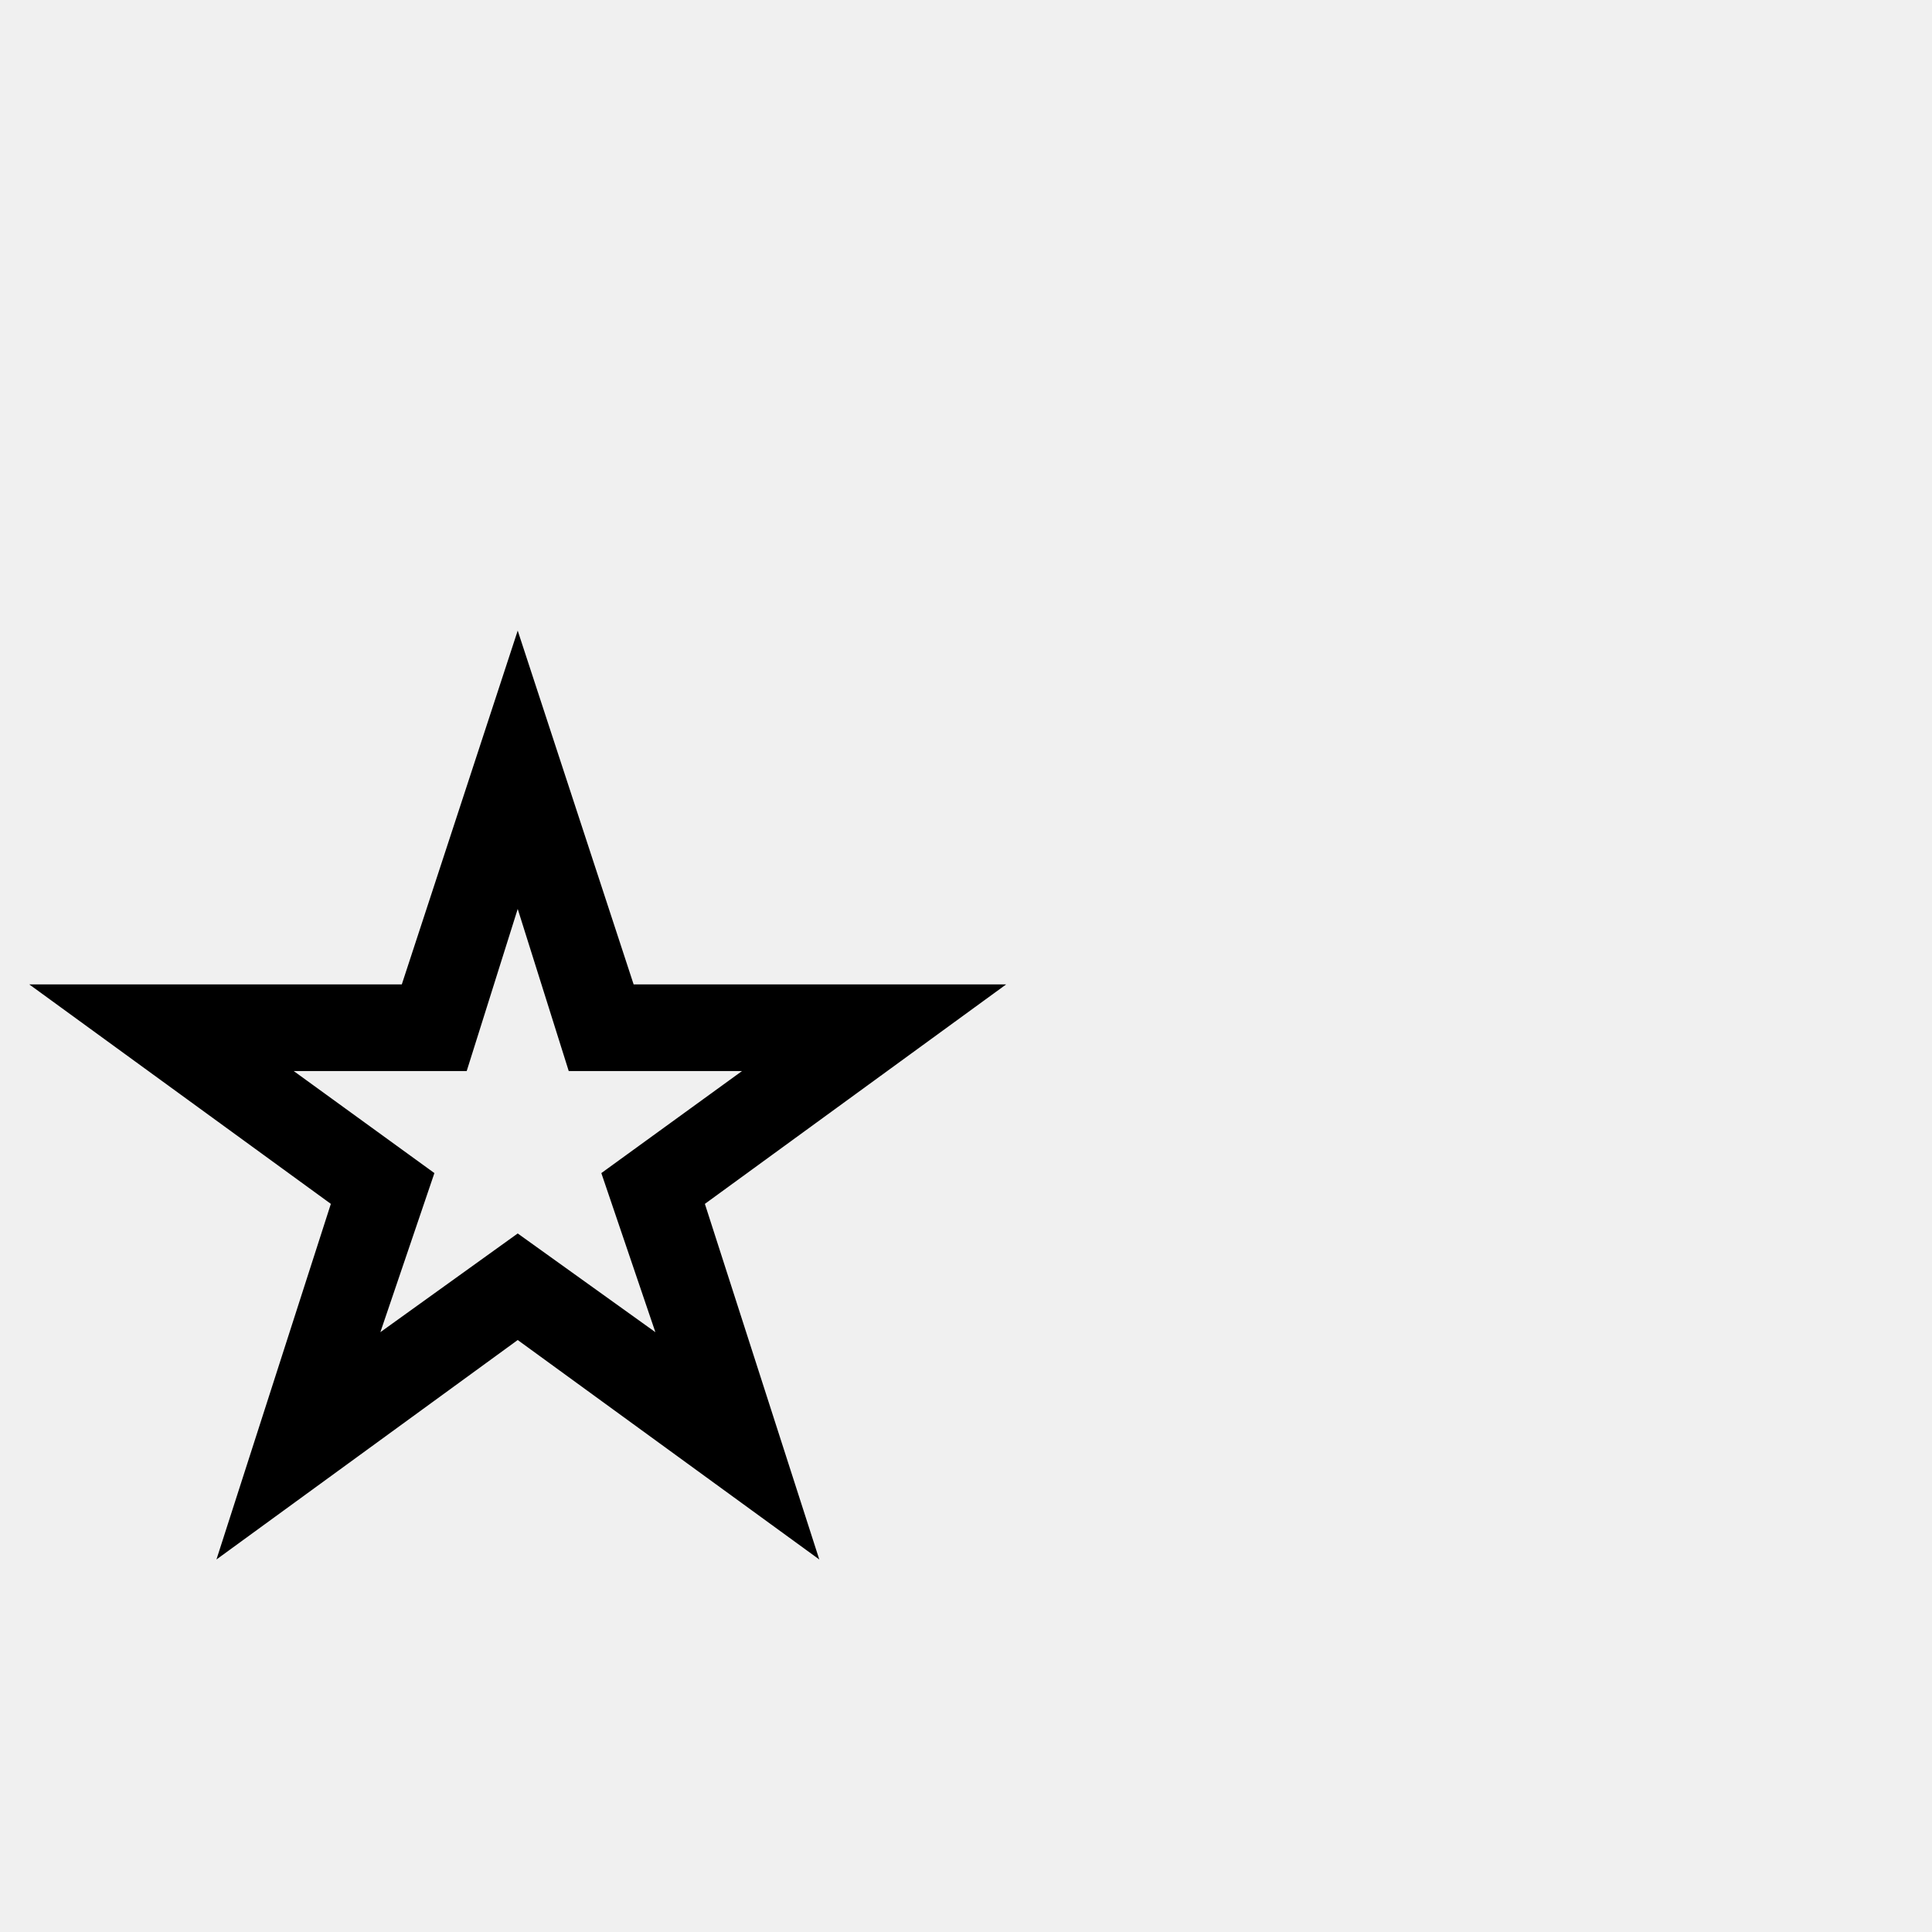
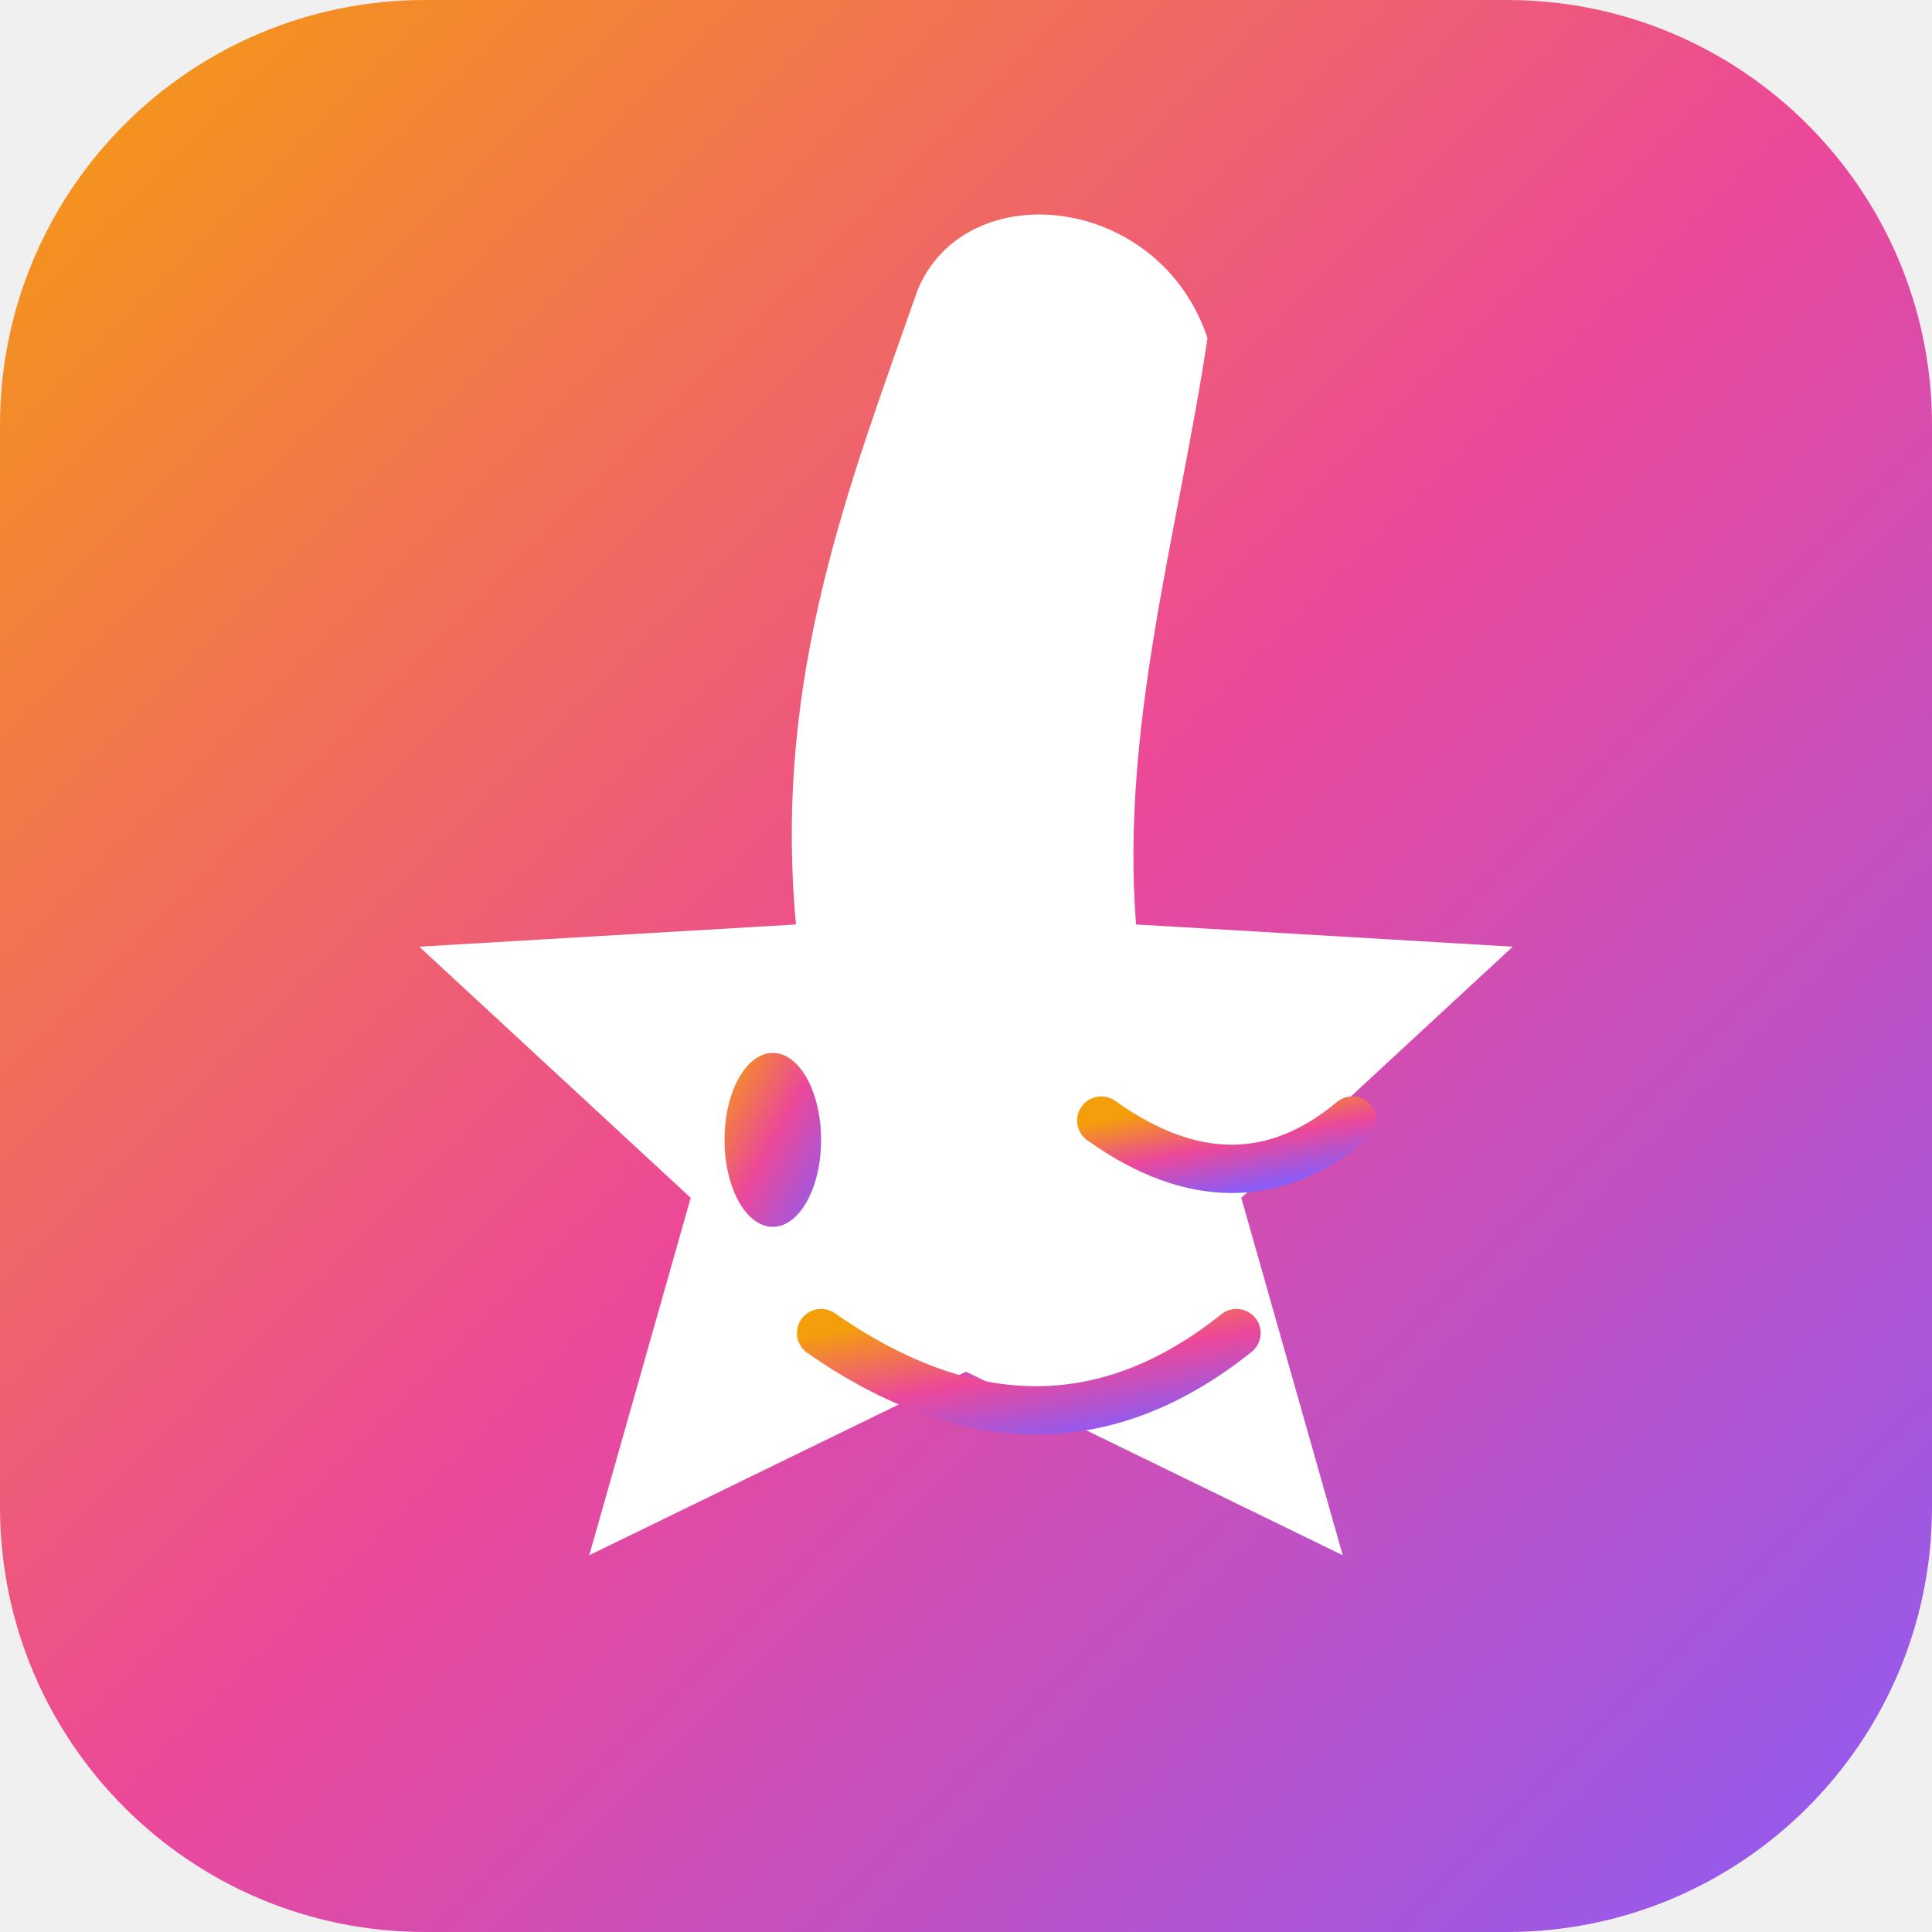
- <svg xmlns="http://www.w3.org/2000/svg" viewBox="0 0 100 100">
-   <text y="80" font-size="80">⭐</text>
+ <svg xmlns="http://www.w3.org/2000/svg" viewBox="0 0 200 200">
+   <defs>
+     <linearGradient id="bg" x1="0%" y1="0%" x2="100%" y2="100%">
+       <stop offset="0%" stop-color="#F59E0B" />
+       <stop offset="50%" stop-color="#EC4899" />
+       <stop offset="100%" stop-color="#8B5CF6" />
+     </linearGradient>
+   </defs>
+   <rect width="200" height="200" rx="44" fill="url(#bg)" />
+   <path d="M117.6 95.7        L156.6 98        L128.5 124        L139 161        L100 142        L61 161        L71.5 124        L43.4 98        L82.4 95.7        C80 70, 88 50, 95 30        C100 18, 120 20, 125 35        C122 55, 116 75, 117.6 95.7        Z" fill="white" />
+   <ellipse cx="80" cy="118" rx="5" ry="9" fill="url(#bg)" />
+   <path d="M114 116 Q128 126 140 116" stroke="url(#bg)" stroke-width="5" stroke-linecap="round" fill="none" />
+   <path d="M85 138 Q108 154 128 138" stroke="url(#bg)" stroke-width="5" stroke-linecap="round" fill="none" />
</svg>
